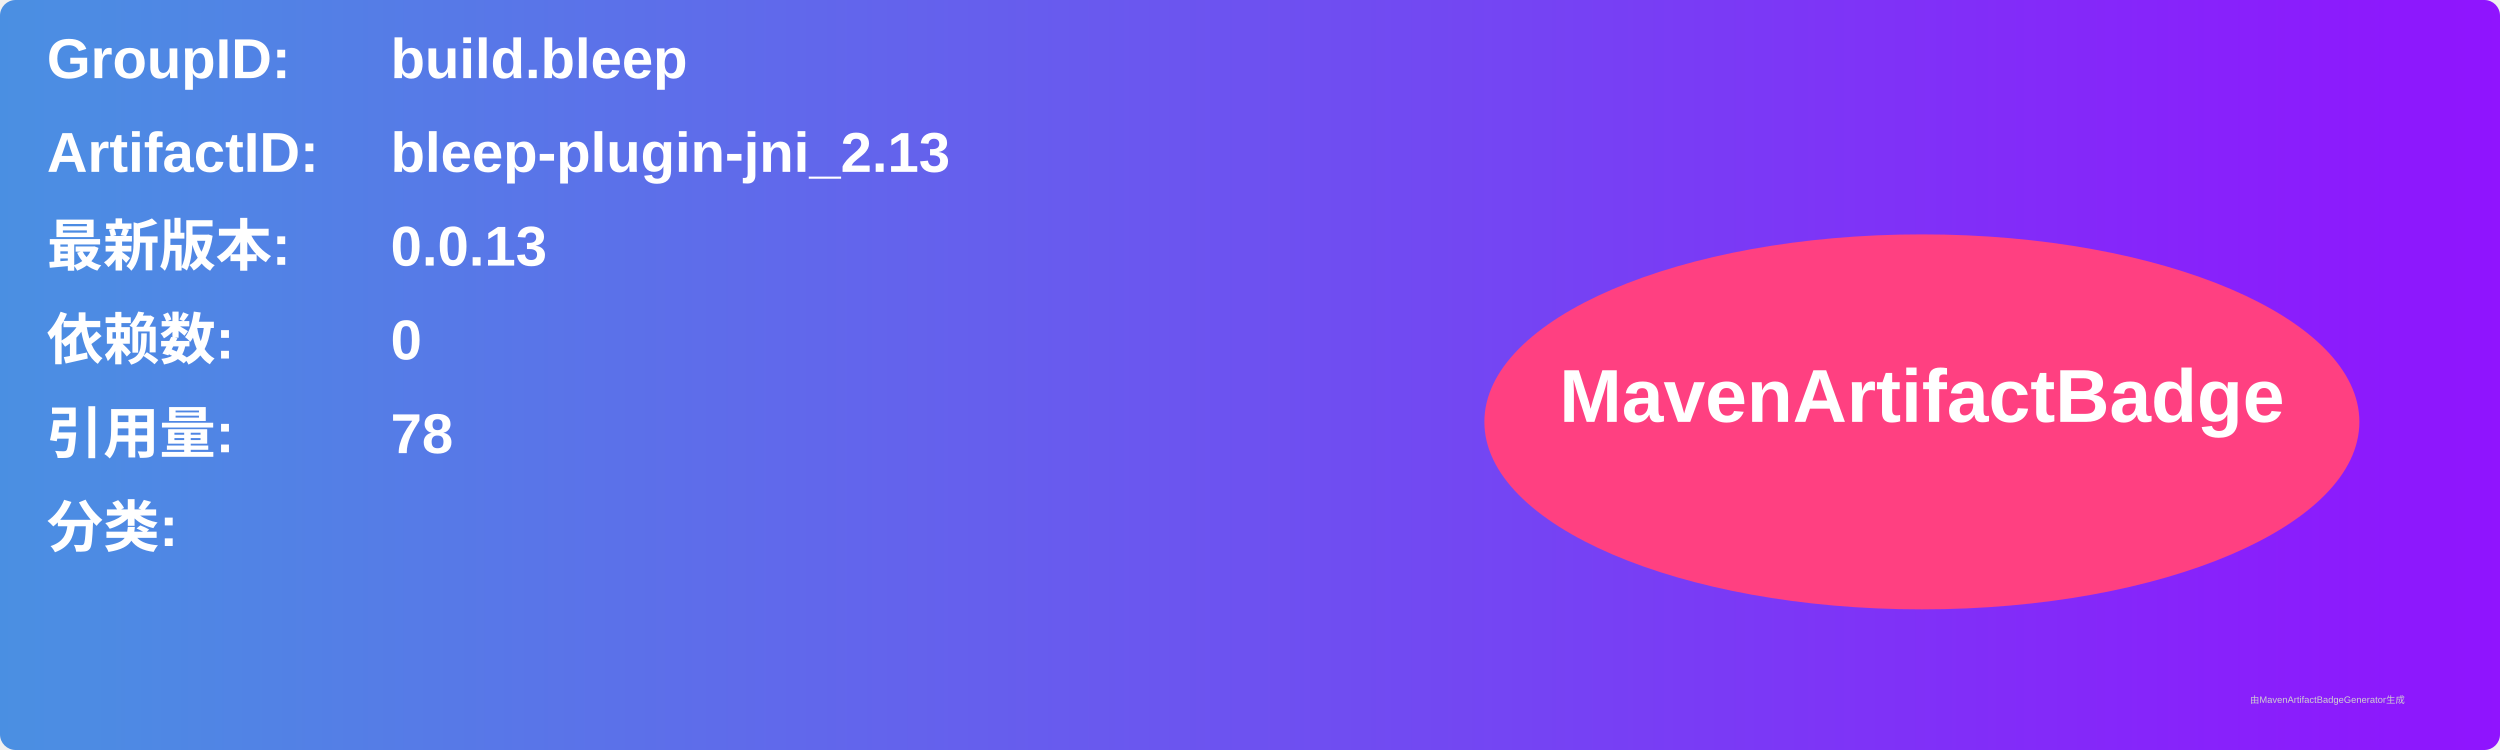
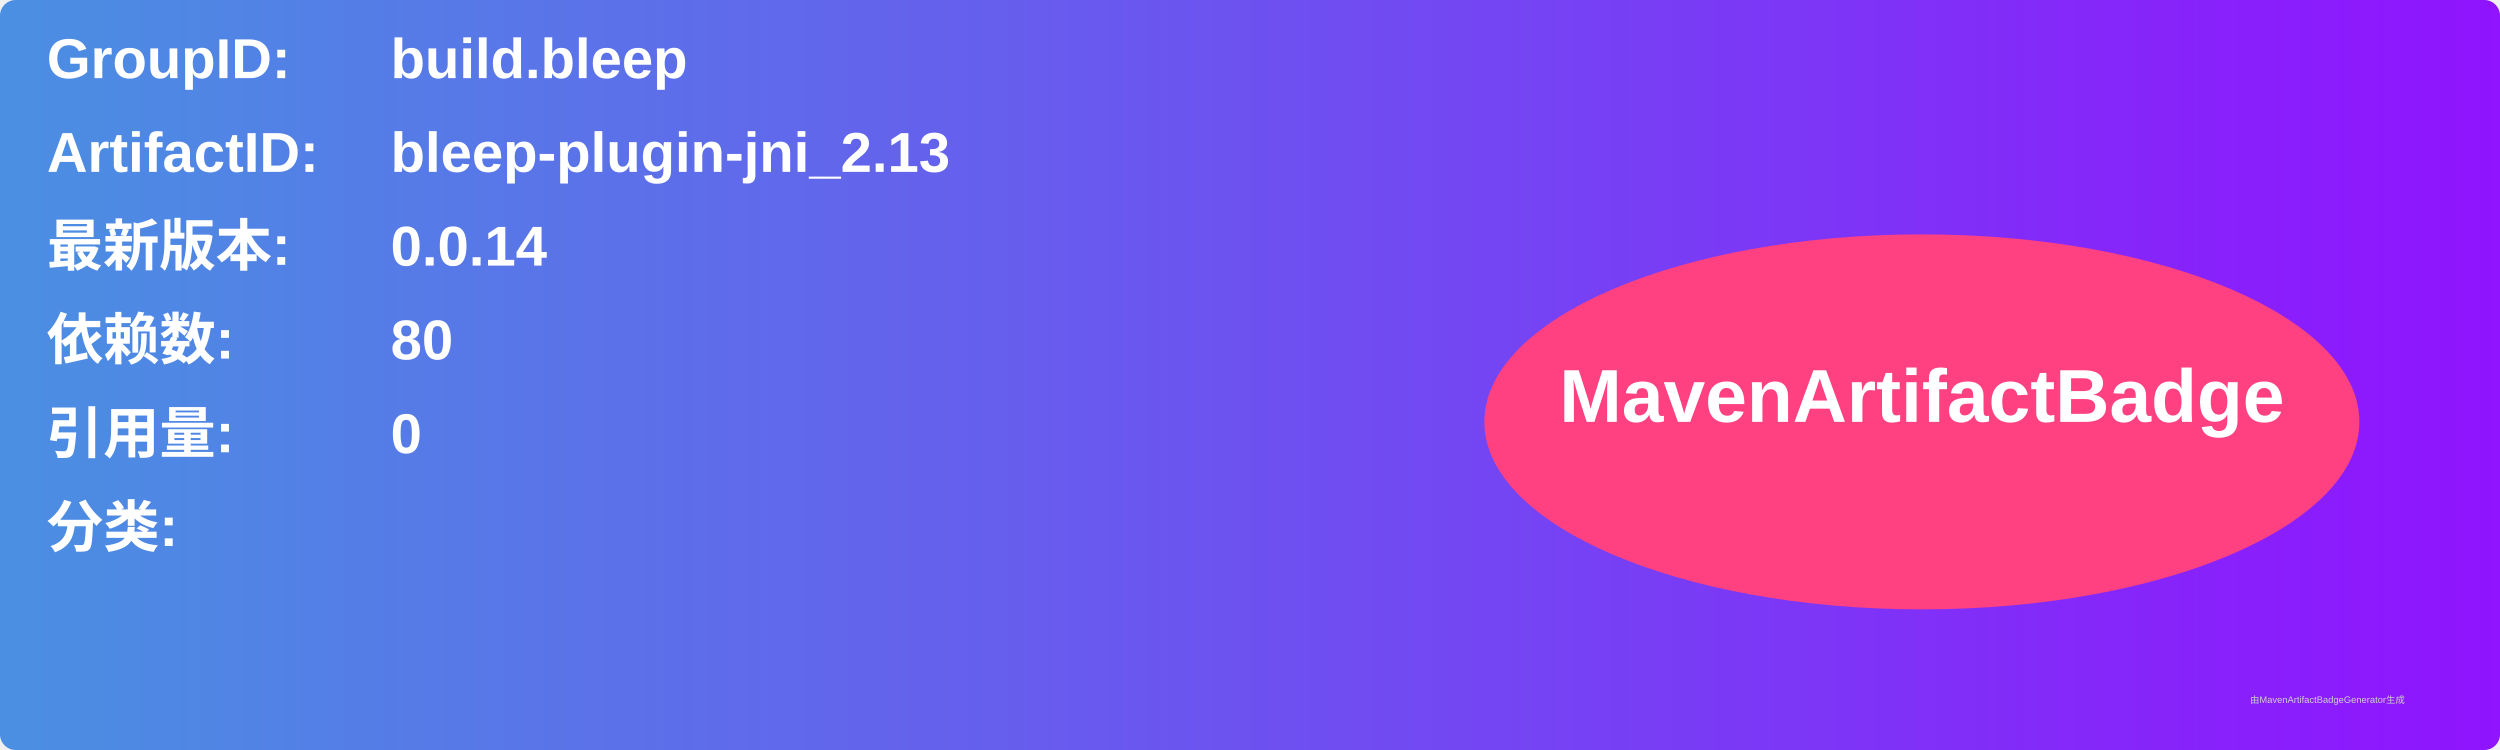
<svg xmlns="http://www.w3.org/2000/svg" width="800" height="240" viewBox="0 0 800 240">
  <linearGradient id="grad" x1="0%" y1="0%" x2="100%" y2="0%">
    <stop offset="0%" stop-color="#4a90e2" />
    <stop offset="100%" stop-color="#9013fe" />
  </linearGradient>
  <rect width="100%" height="100%" rx="5" ry="5" fill="url(#grad)" />
  <g transform="translate(15, 15)">
    <text x="0" y="10" font-family="Arial" font-size="18" fill="white" font-weight="bold" width="260">GroupID:</text>
    <text x="110" y="10" font-family="Arial" font-size="18" fill="white" font-weight="bold" width="460">build.bleep</text>
    <text x="0" y="40" font-family="Arial" font-size="18" fill="white" font-weight="bold" width="260">ArtifactID:</text>
    <text x="110" y="40" font-family="Arial" font-size="18" fill="white" font-weight="bold" width="460">bleep-plugin-jni_2.13</text>
    <text x="0" y="70" font-family="Arial" font-size="18" fill="white" font-weight="bold">最新版本:</text>
    <text x="110" y="70" font-family="Arial" font-size="18" fill="white" font-weight="bold">
-       <tspan font-weight="bold">0.0.13</tspan>
+       <tspan font-weight="bold">0.0.14</tspan>
    </text>
    <text x="0" y="100" font-family="Arial" font-size="18" fill="white" font-weight="bold">依赖数: </text>
    <text x="110" y="100" font-family="Arial" font-size="18" fill="white">
-       <tspan font-weight="bold">0</tspan>
+       <tspan font-weight="bold">80</tspan>
    </text>
    <text x="0" y="130" font-family="Arial" font-size="18" fill="white" font-weight="bold">引用量: </text>
    <text x="110" y="130" font-family="Arial" font-size="18" fill="white">
-       <tspan font-weight="bold">78</tspan>
+       <tspan font-weight="bold">0</tspan>
    </text>
    <text x="0" y="160" font-family="Arial" font-size="18" fill="white" font-weight="bold">分类:</text>
    <text x="10" y="190" font-family="Arial" font-size="10" fill="white">
      <tspan font-weight="bold" />
    </text>
    <ellipse cx="600" cy="120" rx="140" ry="60" fill="#ff4081" />
    <text x="600" y="120" text-anchor="middle" font-family="Arial" font-size="24" fill="white" font-weight="bold">MavenArtifactBadge</text>
  </g>
  <text x="720" y="225" font-family="Arial" font-size="3" fill="#d0d0d0">由MavenArtifactBadgeGenerator生成</text>
</svg>
